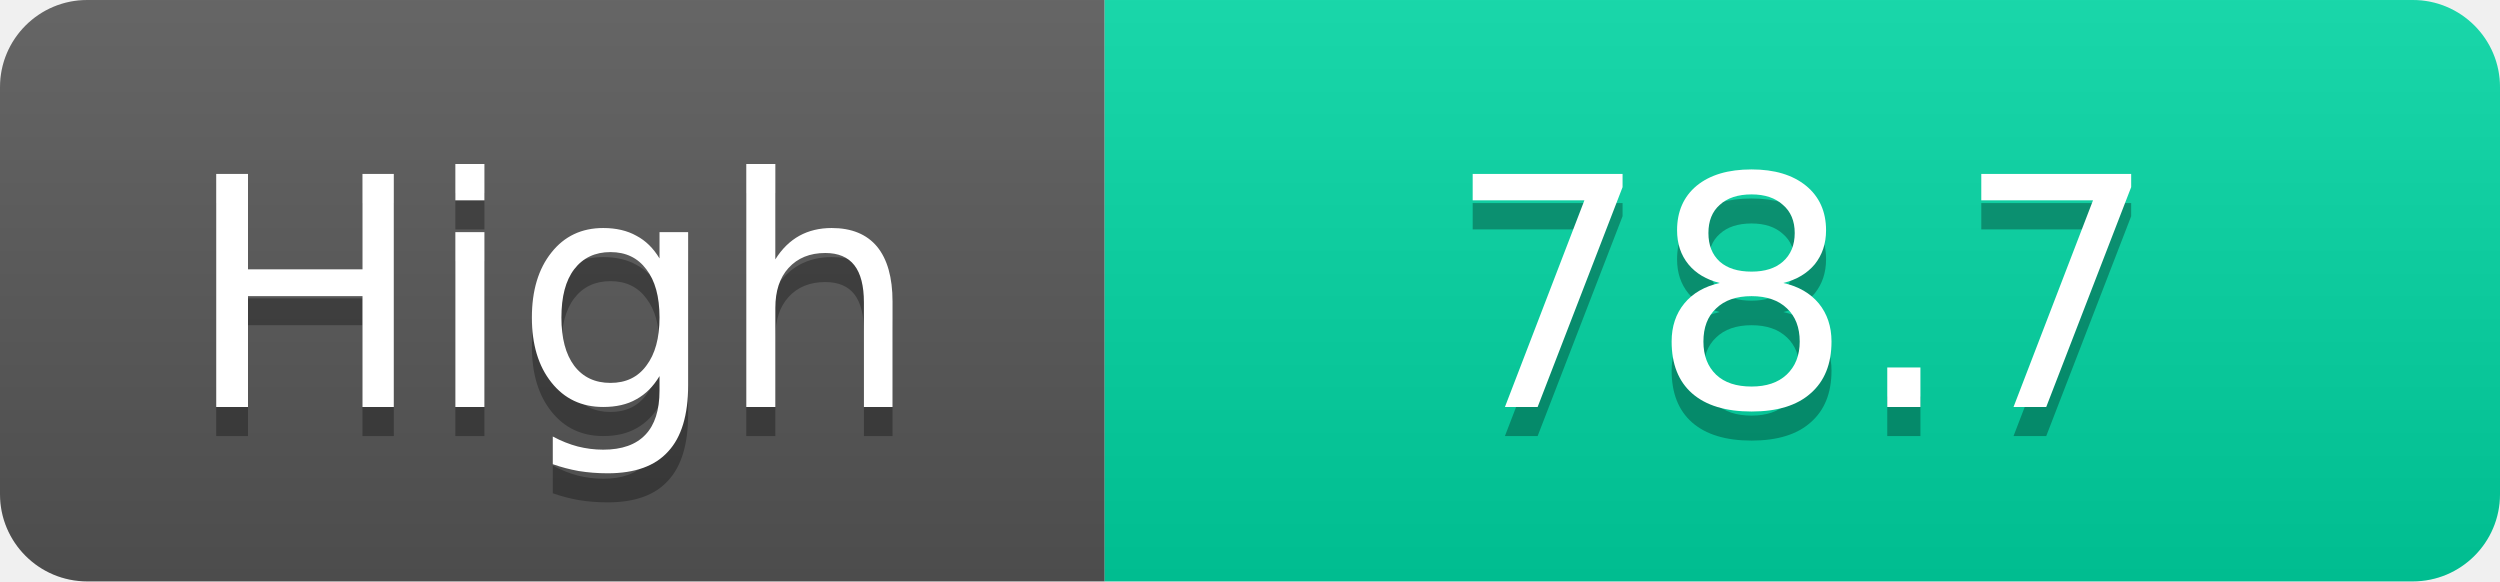
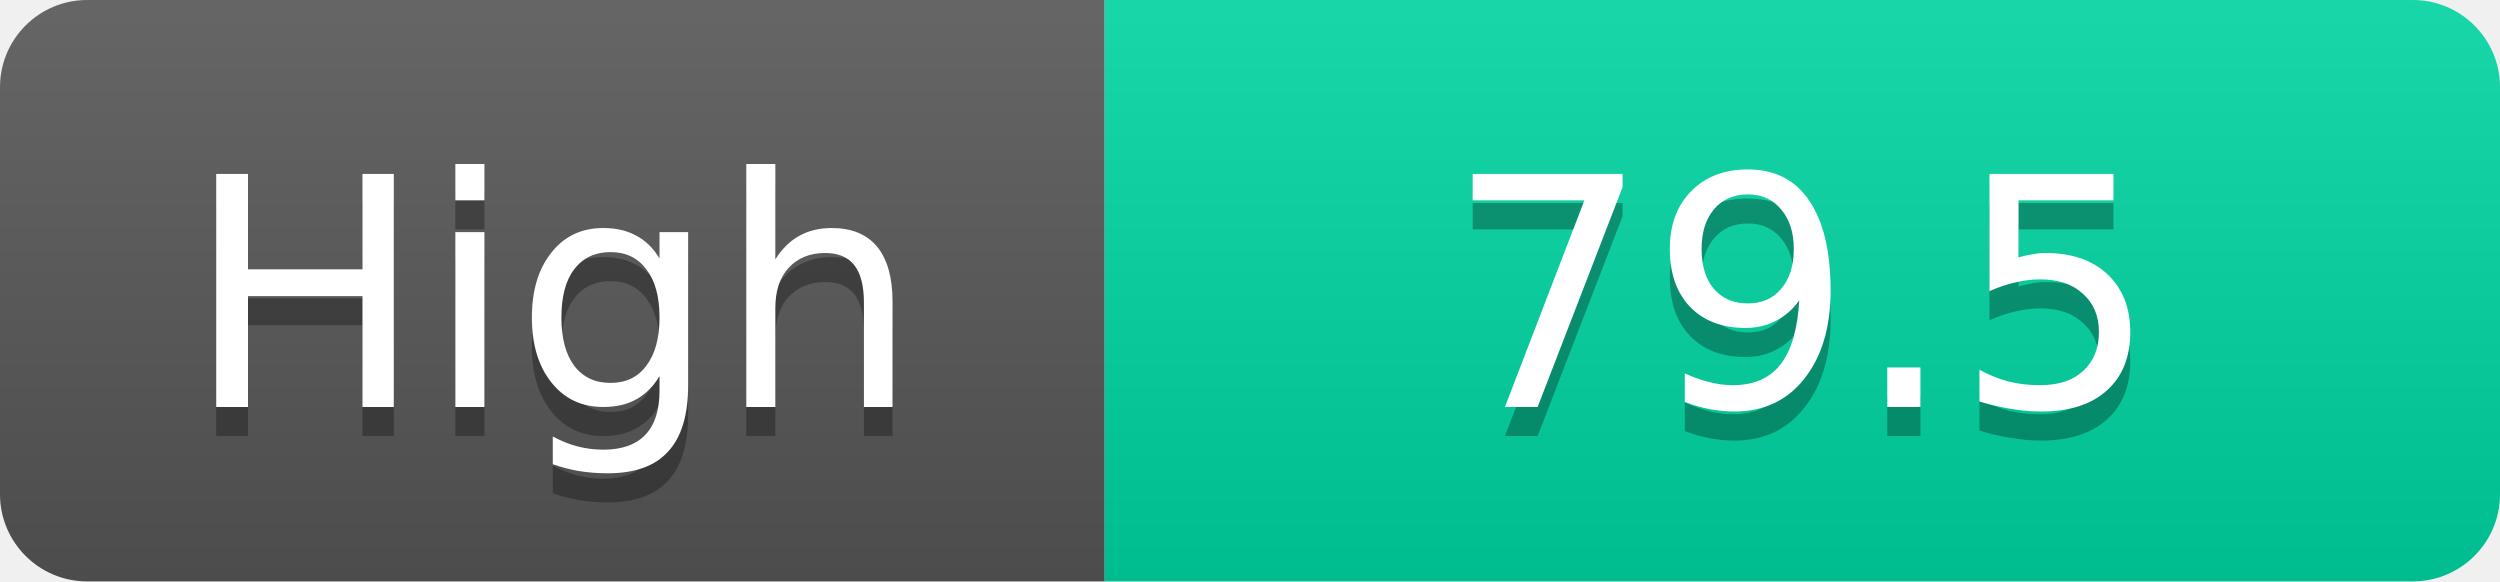
<svg xmlns="http://www.w3.org/2000/svg" width="86" height="20">
  <linearGradient id="s" x2="0" y2="100%">
    <stop offset="0" stop-color="#fff" stop-opacity=".1" />
    <stop offset="1" stop-opacity=".1" />
  </linearGradient>
  <clipPath id="r">
    <rect width="86" height="20" rx="3" fill="#fff" />
  </clipPath>
  <g clip-path="url(#r)">
    <rect width="38" height="20" fill="#555" />
    <rect x="38" width="48" height="20" fill="#00d2a0" />
    <rect width="86" height="20" fill="url(#s)" />
  </g>
  <g fill="#fff" text-anchor="middle" font-family="Verdana,Geneva,DejaVu Sans,sans-serif" text-rendering="geometricPrecision" font-size="11">
    <text x="19.0" y="15" fill="#010101" fill-opacity=".3">High</text>
    <text x="19.0" y="14">High</text>
-     <text x="62.0" y="15" fill="#010101" fill-opacity=".3">78.7</text>
-     <text x="62.0" y="14">78.7</text>
+     <text x="62.0" y="15" fill="#010101" fill-opacity=".3">79.5</text>
+     <text x="62.0" y="14">79.5</text>
  </g>
</svg>
